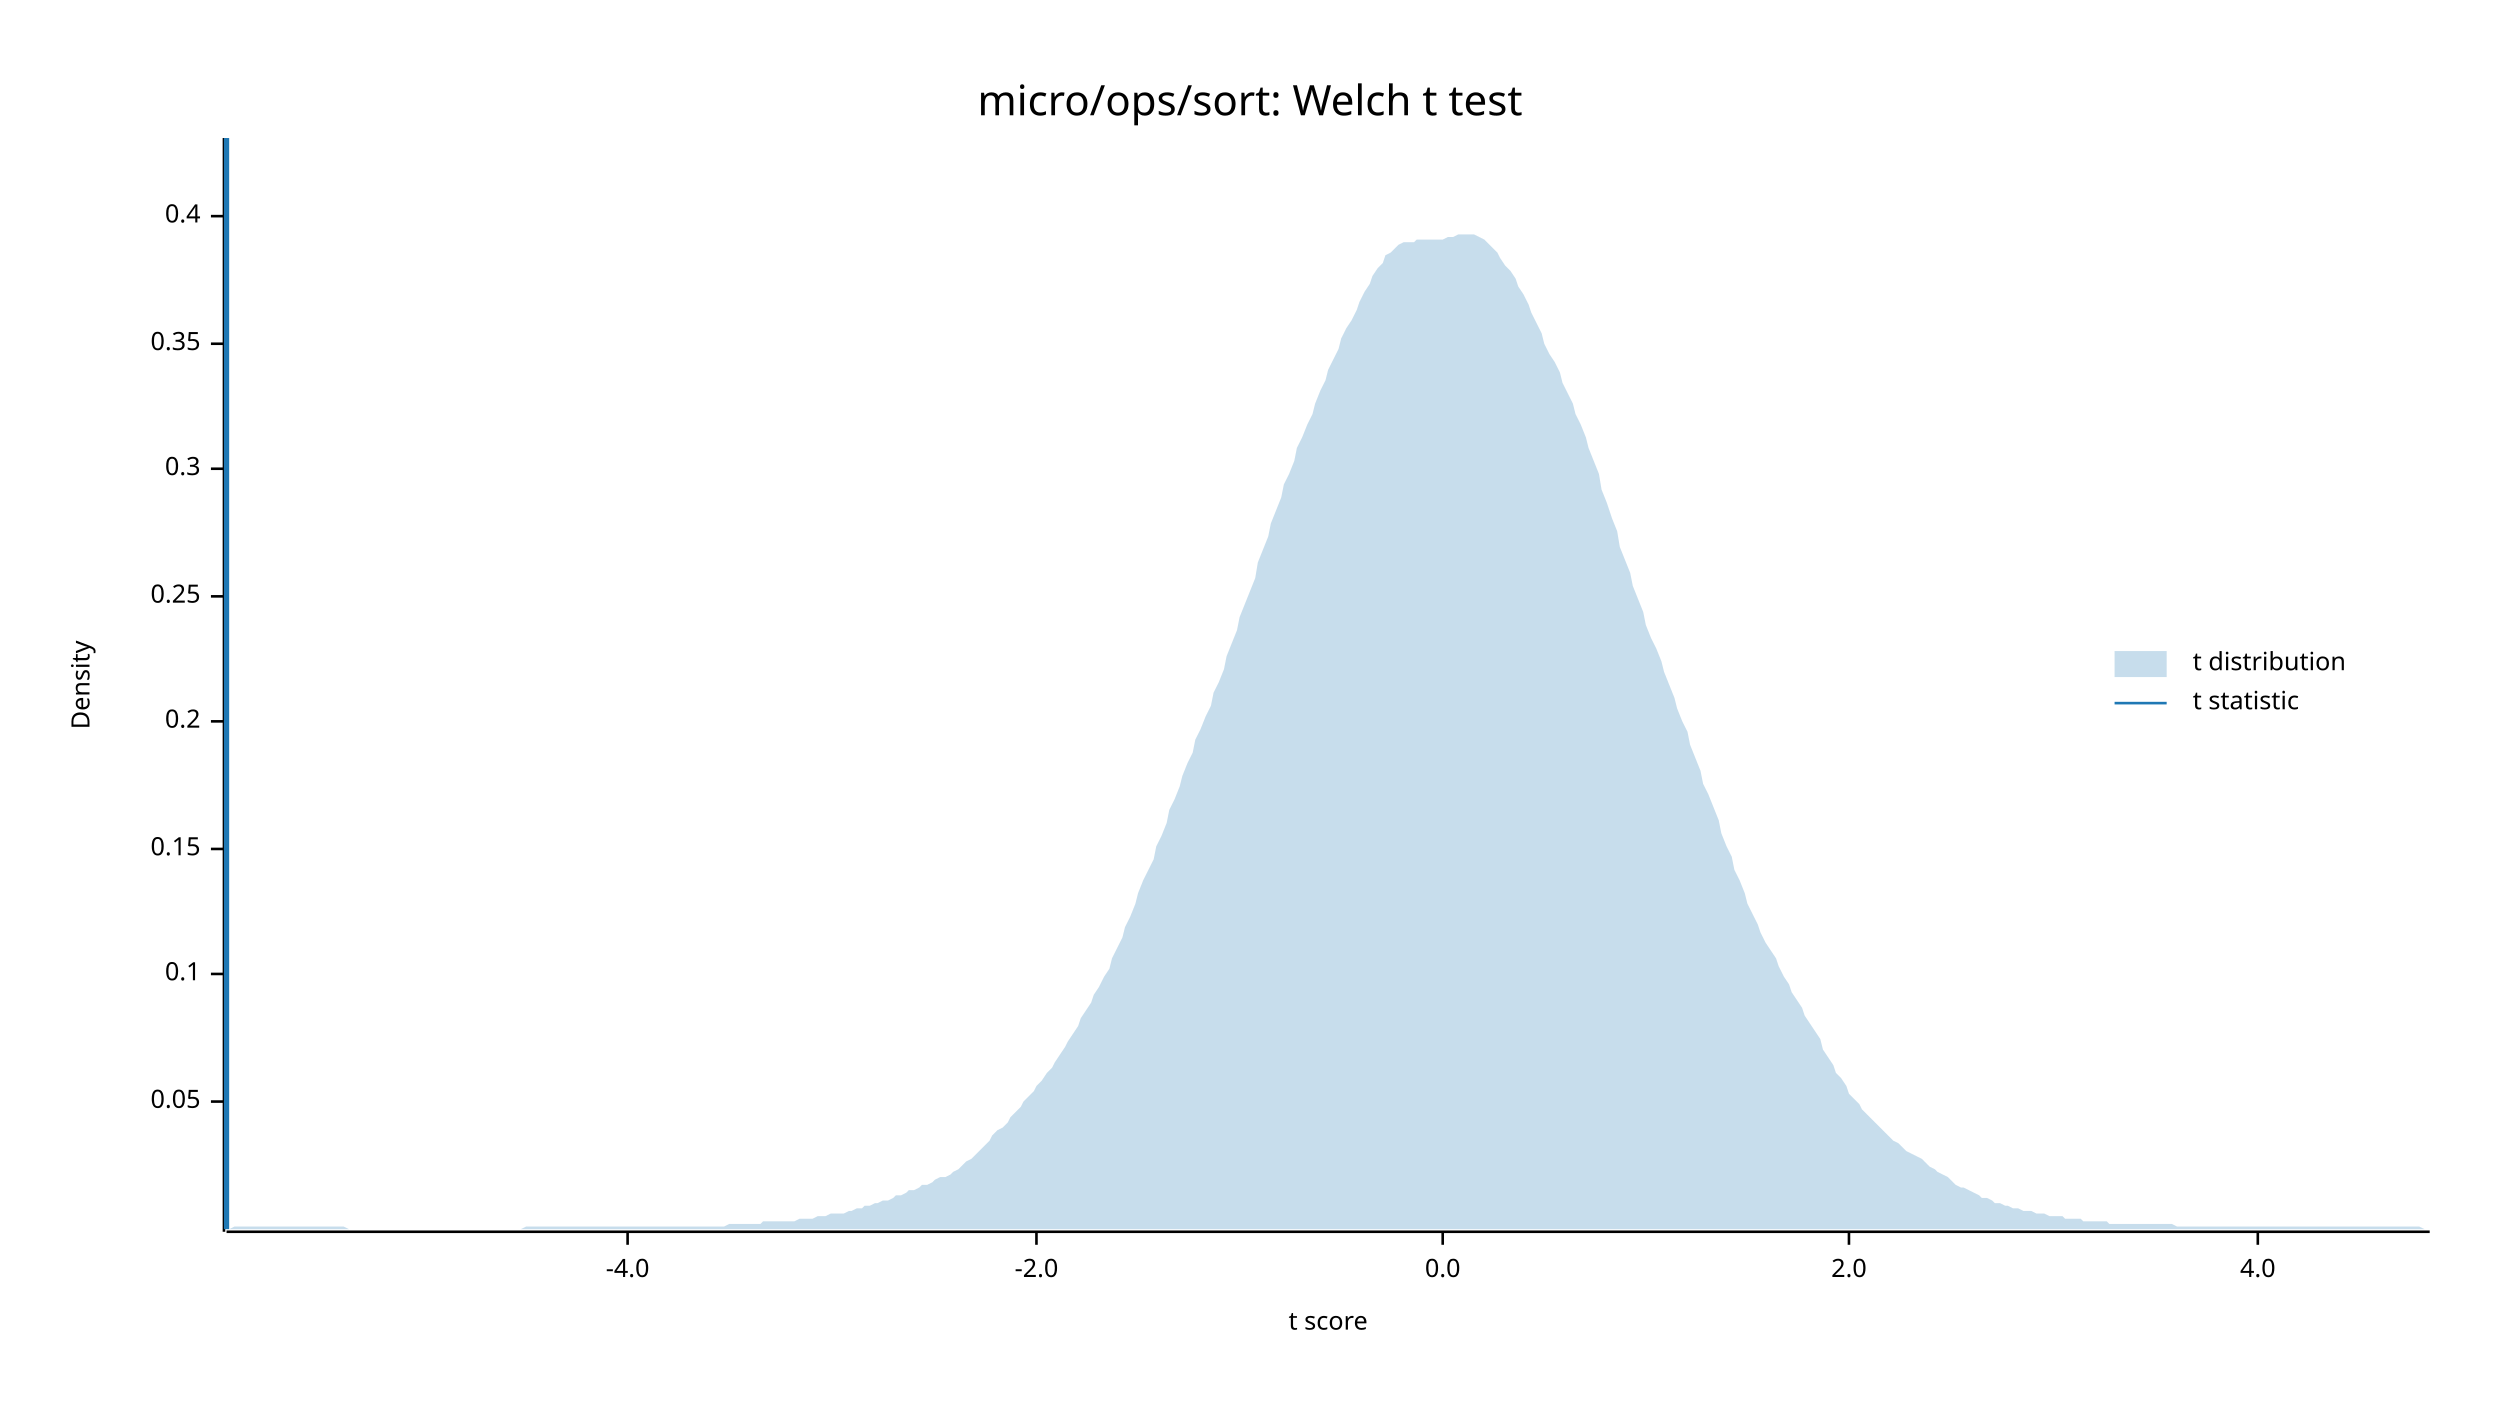
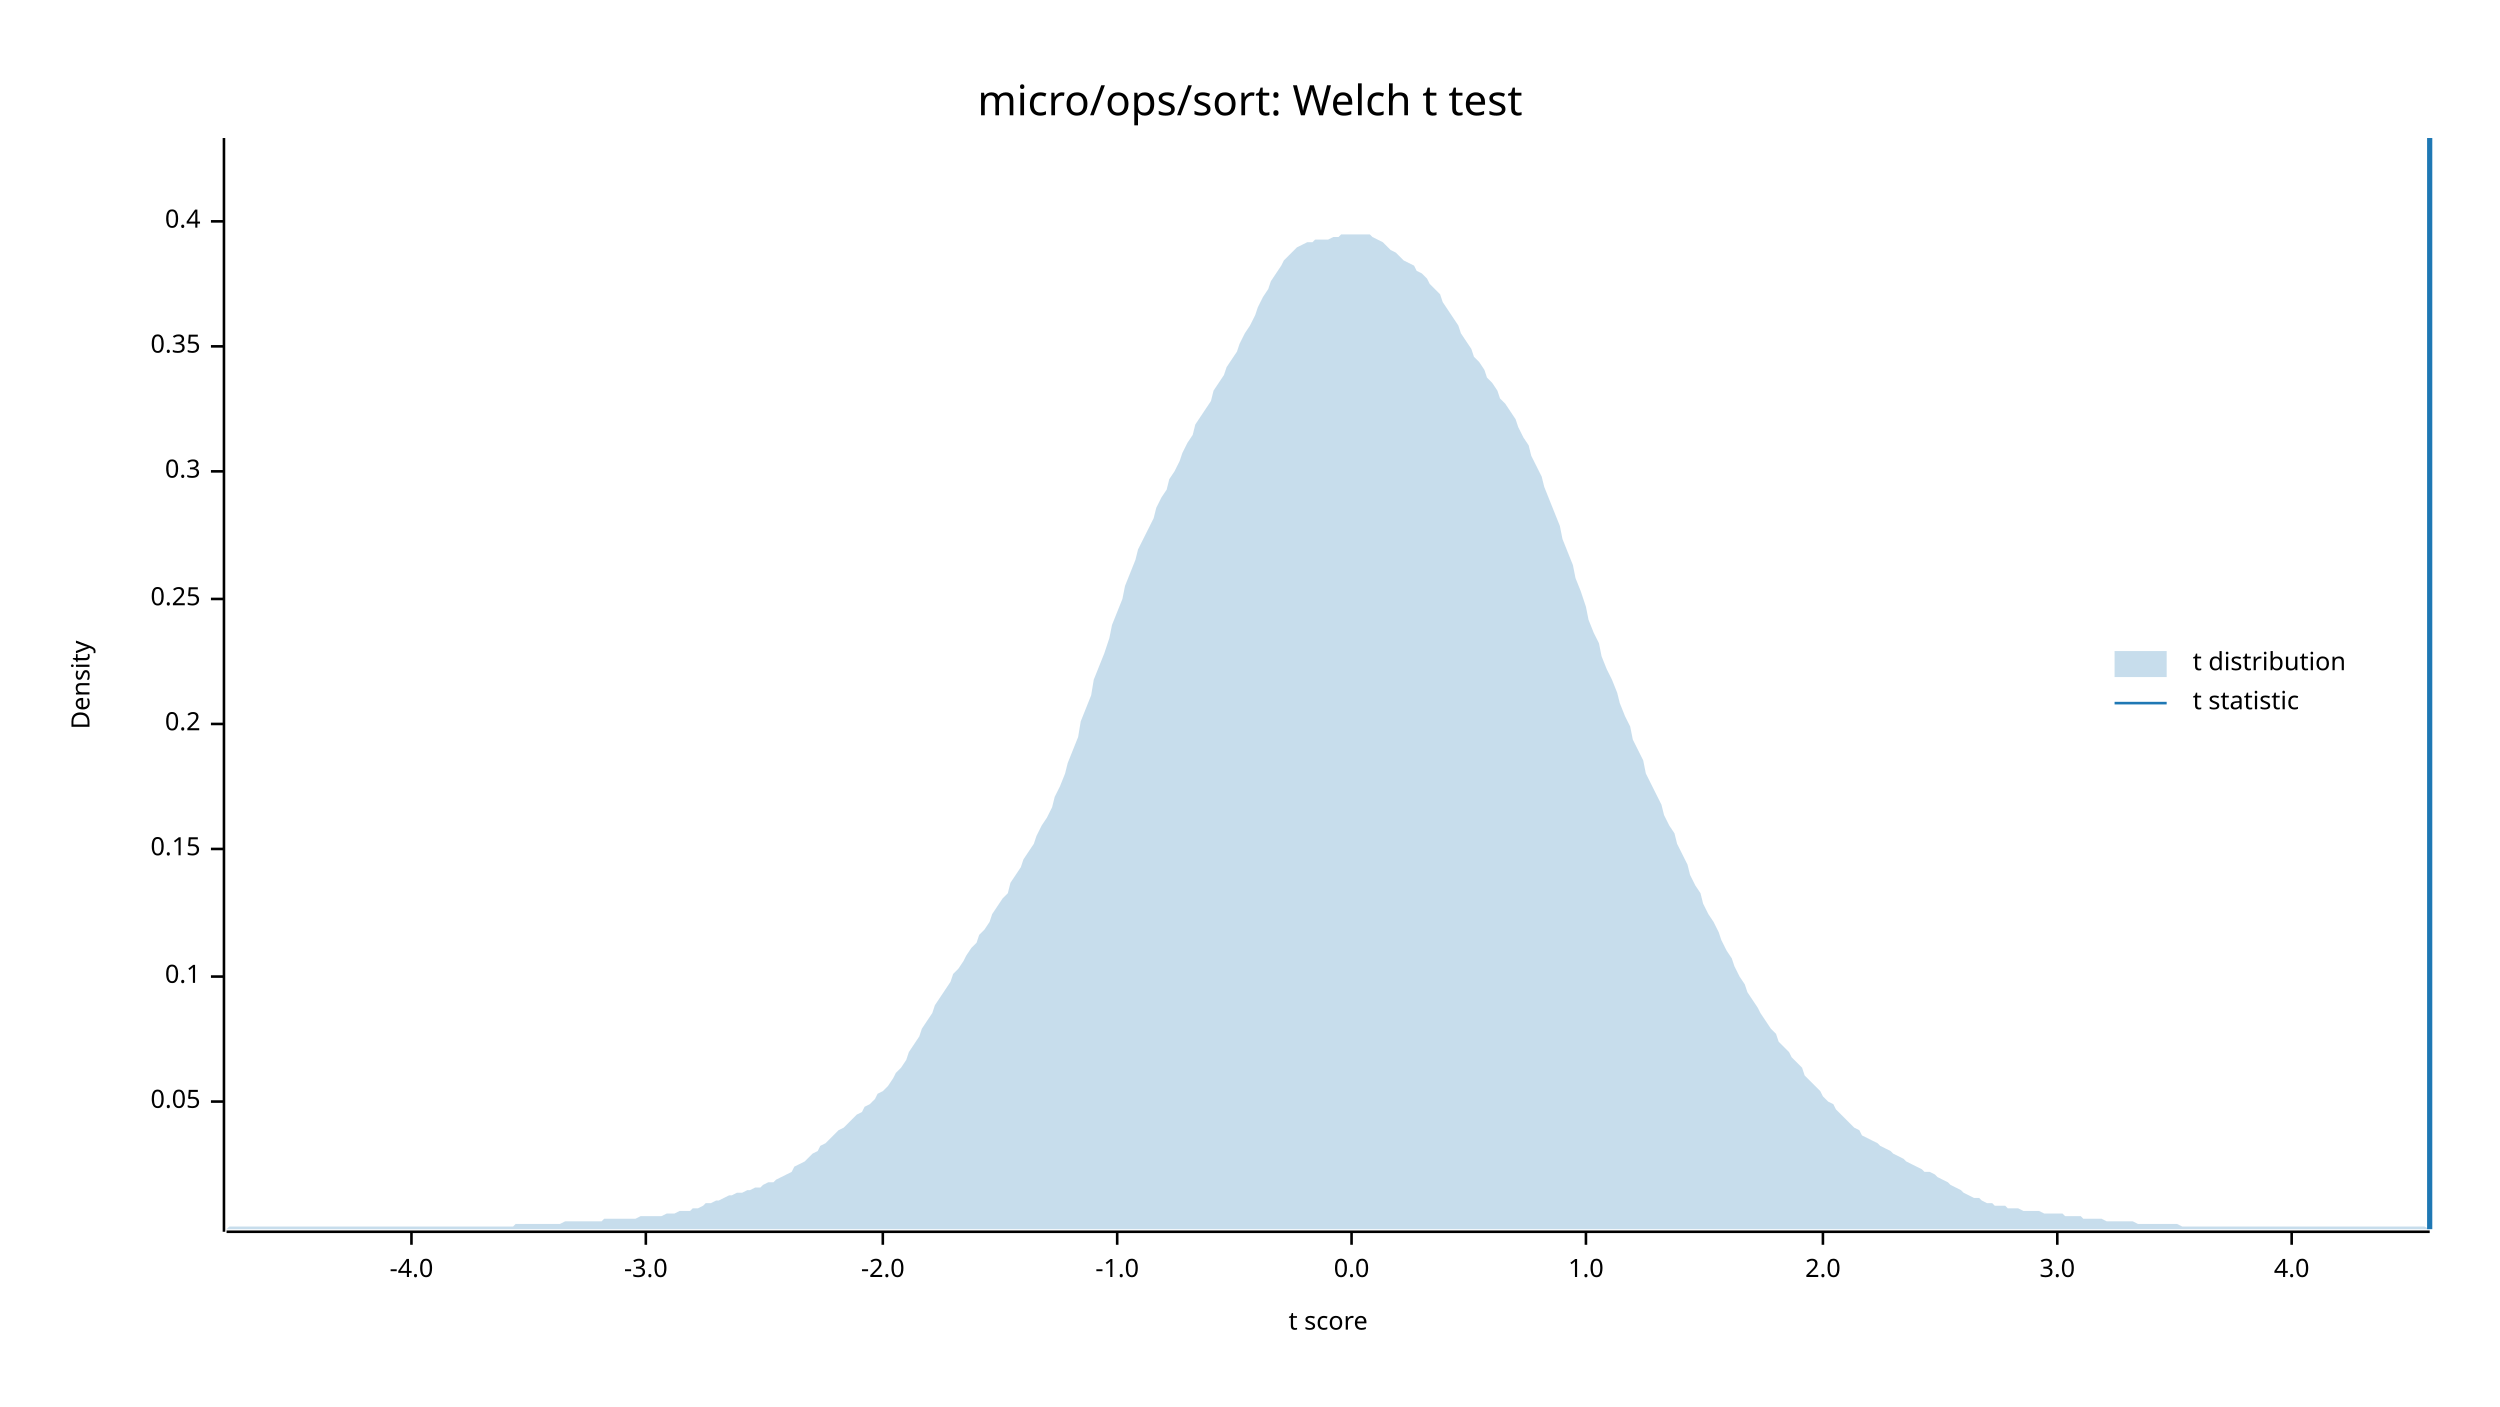
<svg xmlns="http://www.w3.org/2000/svg" width="960" height="540" viewBox="0 0 960 540">
  <text x="480" y="32" dy="0.76em" text-anchor="middle" font-family="sans-serif" font-size="16.129" opacity="1" fill="#000000">
micro/ops/sort: Welch t test
</text>
  <text x="27" y="263" dy="0.76em" text-anchor="middle" font-family="sans-serif" font-size="9.677" opacity="1" fill="#000000" transform="rotate(270, 27, 263)">
Density
</text>
  <text x="510" y="513" dy="-0.5ex" text-anchor="middle" font-family="sans-serif" font-size="9.677" opacity="1" fill="#000000">
t score
</text>
  <polyline fill="none" opacity="1" stroke="#000000" stroke-width="1" points="86,53 86,473 " />
  <text x="77" y="423" dy="0.5ex" text-anchor="end" font-family="sans-serif" font-size="9.677" opacity="1" fill="#000000">
0.05
</text>
  <polyline fill="none" opacity="1" stroke="#000000" stroke-width="1" points="81,423 86,423 " />
-   <text x="77" y="374" dy="0.5ex" text-anchor="end" font-family="sans-serif" font-size="9.677" opacity="1" fill="#000000">
+   <text x="77" y="375" dy="0.5ex" text-anchor="end" font-family="sans-serif" font-size="9.677" opacity="1" fill="#000000">
0.1
</text>
-   <polyline fill="none" opacity="1" stroke="#000000" stroke-width="1" points="81,374 86,374 " />
+   <polyline fill="none" opacity="1" stroke="#000000" stroke-width="1" points="81,375 86,375 " />
  <text x="77" y="326" dy="0.5ex" text-anchor="end" font-family="sans-serif" font-size="9.677" opacity="1" fill="#000000">
0.15
</text>
  <polyline fill="none" opacity="1" stroke="#000000" stroke-width="1" points="81,326 86,326 " />
-   <text x="77" y="277" dy="0.5ex" text-anchor="end" font-family="sans-serif" font-size="9.677" opacity="1" fill="#000000">
+   <text x="77" y="278" dy="0.5ex" text-anchor="end" font-family="sans-serif" font-size="9.677" opacity="1" fill="#000000">
0.2
</text>
-   <polyline fill="none" opacity="1" stroke="#000000" stroke-width="1" points="81,277 86,277 " />
-   <text x="77" y="229" dy="0.5ex" text-anchor="end" font-family="sans-serif" font-size="9.677" opacity="1" fill="#000000">
+   <polyline fill="none" opacity="1" stroke="#000000" stroke-width="1" points="81,278 86,278 " />
+   <text x="77" y="230" dy="0.5ex" text-anchor="end" font-family="sans-serif" font-size="9.677" opacity="1" fill="#000000">
0.25
</text>
-   <polyline fill="none" opacity="1" stroke="#000000" stroke-width="1" points="81,229 86,229 " />
-   <text x="77" y="180" dy="0.5ex" text-anchor="end" font-family="sans-serif" font-size="9.677" opacity="1" fill="#000000">
+   <polyline fill="none" opacity="1" stroke="#000000" stroke-width="1" points="81,230 86,230 " />
+   <text x="77" y="181" dy="0.5ex" text-anchor="end" font-family="sans-serif" font-size="9.677" opacity="1" fill="#000000">
0.3
</text>
-   <polyline fill="none" opacity="1" stroke="#000000" stroke-width="1" points="81,180 86,180 " />
-   <text x="77" y="132" dy="0.5ex" text-anchor="end" font-family="sans-serif" font-size="9.677" opacity="1" fill="#000000">
+   <polyline fill="none" opacity="1" stroke="#000000" stroke-width="1" points="81,181 86,181 " />
+   <text x="77" y="133" dy="0.5ex" text-anchor="end" font-family="sans-serif" font-size="9.677" opacity="1" fill="#000000">
0.35
</text>
-   <polyline fill="none" opacity="1" stroke="#000000" stroke-width="1" points="81,132 86,132 " />
-   <text x="77" y="83" dy="0.5ex" text-anchor="end" font-family="sans-serif" font-size="9.677" opacity="1" fill="#000000">
+   <polyline fill="none" opacity="1" stroke="#000000" stroke-width="1" points="81,133 86,133 " />
+   <text x="77" y="85" dy="0.5ex" text-anchor="end" font-family="sans-serif" font-size="9.677" opacity="1" fill="#000000">
0.4
</text>
-   <polyline fill="none" opacity="1" stroke="#000000" stroke-width="1" points="81,83 86,83 " />
+   <polyline fill="none" opacity="1" stroke="#000000" stroke-width="1" points="81,85 86,85 " />
  <polyline fill="none" opacity="1" stroke="#000000" stroke-width="1" points="87,473 933,473 " />
-   <text x="241" y="483" dy="0.76em" text-anchor="middle" font-family="sans-serif" font-size="9.677" opacity="1" fill="#000000">
+   <text x="158" y="483" dy="0.76em" text-anchor="middle" font-family="sans-serif" font-size="9.677" opacity="1" fill="#000000">
-4.0
</text>
-   <polyline fill="none" opacity="1" stroke="#000000" stroke-width="1" points="241,473 241,478 " />
-   <text x="398" y="483" dy="0.76em" text-anchor="middle" font-family="sans-serif" font-size="9.677" opacity="1" fill="#000000">
+   <polyline fill="none" opacity="1" stroke="#000000" stroke-width="1" points="158,473 158,478 " />
+   <text x="248" y="483" dy="0.76em" text-anchor="middle" font-family="sans-serif" font-size="9.677" opacity="1" fill="#000000">
+ -3.0
+ </text>
+   <polyline fill="none" opacity="1" stroke="#000000" stroke-width="1" points="248,473 248,478 " />
+   <text x="339" y="483" dy="0.76em" text-anchor="middle" font-family="sans-serif" font-size="9.677" opacity="1" fill="#000000">
-2.0
</text>
-   <polyline fill="none" opacity="1" stroke="#000000" stroke-width="1" points="398,473 398,478 " />
-   <text x="554" y="483" dy="0.76em" text-anchor="middle" font-family="sans-serif" font-size="9.677" opacity="1" fill="#000000">
+   <polyline fill="none" opacity="1" stroke="#000000" stroke-width="1" points="339,473 339,478 " />
+   <text x="429" y="483" dy="0.76em" text-anchor="middle" font-family="sans-serif" font-size="9.677" opacity="1" fill="#000000">
+ -1.0
+ </text>
+   <polyline fill="none" opacity="1" stroke="#000000" stroke-width="1" points="429,473 429,478 " />
+   <text x="519" y="483" dy="0.76em" text-anchor="middle" font-family="sans-serif" font-size="9.677" opacity="1" fill="#000000">
0.0
</text>
-   <polyline fill="none" opacity="1" stroke="#000000" stroke-width="1" points="554,473 554,478 " />
-   <text x="710" y="483" dy="0.76em" text-anchor="middle" font-family="sans-serif" font-size="9.677" opacity="1" fill="#000000">
+   <polyline fill="none" opacity="1" stroke="#000000" stroke-width="1" points="519,473 519,478 " />
+   <text x="609" y="483" dy="0.76em" text-anchor="middle" font-family="sans-serif" font-size="9.677" opacity="1" fill="#000000">
+ 1.0
+ </text>
+   <polyline fill="none" opacity="1" stroke="#000000" stroke-width="1" points="609,473 609,478 " />
+   <text x="700" y="483" dy="0.76em" text-anchor="middle" font-family="sans-serif" font-size="9.677" opacity="1" fill="#000000">
2.0
</text>
-   <polyline fill="none" opacity="1" stroke="#000000" stroke-width="1" points="710,473 710,478 " />
-   <text x="867" y="483" dy="0.76em" text-anchor="middle" font-family="sans-serif" font-size="9.677" opacity="1" fill="#000000">
+   <polyline fill="none" opacity="1" stroke="#000000" stroke-width="1" points="700,473 700,478 " />
+   <text x="790" y="483" dy="0.76em" text-anchor="middle" font-family="sans-serif" font-size="9.677" opacity="1" fill="#000000">
+ 3.0
+ </text>
+   <polyline fill="none" opacity="1" stroke="#000000" stroke-width="1" points="790,473 790,478 " />
+   <text x="880" y="483" dy="0.76em" text-anchor="middle" font-family="sans-serif" font-size="9.677" opacity="1" fill="#000000">
4.0
</text>
-   <polyline fill="none" opacity="1" stroke="#000000" stroke-width="1" points="867,473 867,478 " />
-   <polygon opacity="0.25" fill="#1F78B4" points="87,472 88,472 90,471 92,471 93,471 95,471 97,471 98,471 100,471 102,471 103,471 105,471 107,471 109,471 110,471 112,471 114,471 115,471 117,471 119,471 120,471 122,471 124,471 125,471 127,471 129,471 131,471 132,471 134,472 136,472 137,472 139,472 141,472 142,472 144,472 146,472 148,472 149,472 151,472 153,472 154,472 156,472 158,472 159,472 161,472 163,472 164,472 166,472 168,472 170,472 171,472 173,472 175,472 176,472 178,472 180,472 181,472 183,472 185,472 187,472 188,472 190,472 192,472 193,472 195,472 197,472 198,472 200,472 202,471 203,471 205,471 207,471 209,471 210,471 212,471 214,471 215,471 217,471 219,471 220,471 222,471 224,471 226,471 227,471 229,471 231,471 232,471 234,471 236,471 237,471 239,471 241,471 242,471 244,471 246,471 248,471 249,471 251,471 253,471 254,471 256,471 258,471 259,471 261,471 263,471 265,471 266,471 268,471 270,471 271,471 273,471 275,471 276,471 278,471 280,470 281,470 283,470 285,470 287,470 288,470 290,470 292,470 293,469 295,469 297,469 298,469 300,469 302,469 304,469 305,469 307,468 309,468 310,468 312,468 314,467 315,467 317,467 319,466 320,466 322,466 324,466 326,465 327,465 329,464 331,464 332,463 334,463 336,462 337,462 339,461 341,461 343,460 344,459 346,459 348,458 349,457 351,457 353,456 354,455 356,455 358,454 359,453 361,452 363,452 365,451 366,450 368,449 370,447 371,446 373,445 375,443 376,442 378,440 380,438 381,436 383,434 385,433 387,431 388,429 390,427 392,425 393,423 395,421 397,419 398,417 400,415 402,412 404,410 405,408 407,405 409,402 410,400 412,397 414,394 415,391 417,388 419,385 420,382 422,379 424,375 426,372 427,368 429,364 431,360 432,356 434,352 436,347 437,343 439,338 441,334 443,330 444,325 446,321 448,316 449,311 451,307 453,302 454,298 456,293 458,289 459,284 461,280 463,275 465,271 466,266 468,262 470,257 471,252 473,247 475,242 476,237 478,232 480,227 482,222 483,216 485,211 487,206 488,201 490,196 492,191 493,186 495,182 497,177 498,172 500,168 502,163 504,159 505,155 507,150 509,146 510,142 512,138 514,134 515,130 517,126 519,123 521,119 522,116 524,112 526,109 527,106 529,103 531,101 532,98 534,97 536,95 537,94 539,93 541,93 543,93 544,92 546,92 548,92 549,92 551,92 553,92 554,92 556,91 558,91 560,90 561,90 563,90 565,90 566,90 568,91 570,92 571,93 573,95 575,97 576,99 578,102 580,104 582,107 583,110 585,113 587,117 588,120 590,124 592,128 593,132 595,136 597,139 599,143 600,147 602,151 604,155 605,159 607,163 609,168 610,172 612,177 614,182 615,188 617,193 619,199 621,204 622,210 624,215 626,220 627,225 629,230 631,235 632,240 634,245 636,249 638,254 639,258 641,263 643,268 644,272 646,277 648,281 649,286 651,291 653,296 654,301 656,305 658,310 660,315 661,320 663,325 665,329 666,334 668,338 670,343 671,347 673,351 675,355 676,358 678,362 680,365 682,368 683,371 685,375 687,378 688,381 690,384 692,387 693,390 695,393 697,396 699,399 700,403 702,406 704,409 705,412 707,414 709,417 710,420 712,422 714,424 715,426 717,428 719,430 721,432 722,433 724,435 726,437 727,438 729,439 731,441 732,442 734,443 736,444 738,445 739,446 741,448 743,449 744,450 746,451 748,452 749,453 751,455 753,456 754,456 756,457 758,458 760,459 761,460 763,460 765,461 766,462 768,462 770,463 771,463 773,464 775,464 777,465 778,465 780,465 782,466 783,466 785,466 787,467 788,467 790,467 792,467 793,468 795,468 797,468 799,468 800,469 802,469 804,469 805,469 807,469 809,469 810,470 812,470 814,470 816,470 817,470 819,470 821,470 822,470 824,470 826,470 827,470 829,470 831,470 832,470 834,470 836,471 838,471 839,471 841,471 843,471 844,471 846,471 848,471 849,471 851,471 853,471 855,471 856,471 858,471 860,471 861,471 863,471 865,471 866,471 868,471 870,471 871,471 873,471 875,471 877,471 878,471 880,471 882,471 883,471 885,471 887,471 888,471 890,471 892,471 894,471 895,471 897,471 899,471 900,471 902,471 904,471 905,471 907,471 909,471 910,471 912,471 914,471 916,471 917,471 919,471 921,471 922,471 924,471 926,471 927,471 929,471 931,472 933,472 933,472 87,472 " />
-   <polyline fill="none" opacity="1" stroke="#1F78B4" stroke-width="2" points="87,472 87,53 " />
+   <polyline fill="none" opacity="1" stroke="#000000" stroke-width="1" points="880,473 880,478 " />
+   <polygon opacity="0.25" fill="#1F78B4" points="87,472 88,471 90,471 92,471 93,471 95,471 97,471 98,471 100,471 102,471 103,471 105,471 107,471 109,471 110,471 112,471 114,471 115,471 117,471 119,471 120,471 122,471 124,471 125,471 127,471 129,471 131,471 132,471 134,471 136,471 137,471 139,471 141,471 142,471 144,471 146,471 148,471 149,471 151,471 153,471 154,471 156,471 158,471 159,471 161,471 163,471 164,471 166,471 168,471 170,471 171,471 173,471 175,471 176,471 178,471 180,471 181,471 183,471 185,471 187,471 188,471 190,471 192,471 193,471 195,471 197,471 198,470 200,470 202,470 203,470 205,470 207,470 209,470 210,470 212,470 214,470 215,470 217,469 219,469 220,469 222,469 224,469 226,469 227,469 229,469 231,469 232,468 234,468 236,468 237,468 239,468 241,468 242,468 244,468 246,467 248,467 249,467 251,467 253,467 254,467 256,466 258,466 259,466 261,465 263,465 265,465 266,464 268,464 270,463 271,462 273,462 275,461 276,461 278,460 280,459 281,459 283,458 285,458 287,457 288,457 290,456 292,456 293,455 295,454 297,454 298,453 300,452 302,451 304,450 305,448 307,447 309,446 310,445 312,443 314,442 315,440 317,439 319,437 320,436 322,434 324,433 326,431 327,430 329,428 331,427 332,425 334,424 336,422 337,420 339,419 341,417 343,414 344,412 346,410 348,407 349,404 351,401 353,398 354,395 356,392 358,389 359,386 361,383 363,380 365,377 366,374 368,372 370,369 371,367 373,364 375,362 376,359 378,357 380,354 381,351 383,348 385,345 387,343 388,339 390,336 392,333 393,330 395,327 397,324 398,321 400,317 402,314 404,310 405,306 407,302 409,297 410,293 412,288 414,283 415,277 417,272 419,267 420,261 422,256 424,251 426,245 427,240 429,235 431,230 432,225 434,220 436,215 437,211 439,207 441,203 443,199 444,195 446,191 448,188 449,184 451,181 453,177 454,174 456,170 458,167 459,163 461,160 463,157 465,154 466,150 468,147 470,144 471,141 473,138 475,135 476,132 478,128 480,125 482,121 483,118 485,114 487,111 488,108 490,105 492,102 493,100 495,98 497,96 498,95 500,94 502,93 504,93 505,92 507,92 509,92 510,92 512,91 514,91 515,90 517,90 519,90 521,90 522,90 524,90 526,90 527,91 529,92 531,93 532,94 534,96 536,97 537,98 539,100 541,101 543,102 544,104 546,105 548,107 549,109 551,111 553,113 554,116 556,119 558,122 560,125 561,128 563,131 565,134 566,137 568,139 570,142 571,145 573,147 575,150 576,153 578,155 580,158 582,161 583,164 585,168 587,171 588,175 590,179 592,183 593,187 595,192 597,197 599,202 600,207 602,212 604,217 605,222 607,227 609,233 610,238 612,243 614,247 615,252 617,257 619,261 621,266 622,270 624,275 626,279 627,284 629,288 631,292 632,297 634,301 636,305 638,309 639,313 641,317 643,320 644,324 646,328 648,332 649,336 651,340 653,343 654,347 656,351 658,354 660,358 661,361 663,365 665,368 666,371 668,375 670,378 671,381 673,384 675,387 676,389 678,392 680,395 682,397 683,400 685,402 687,404 688,406 690,408 692,410 693,413 695,415 697,417 699,419 700,421 702,423 704,424 705,426 707,428 709,430 710,431 712,433 714,434 715,436 717,437 719,438 721,439 722,440 724,441 726,442 727,443 729,444 731,445 732,446 734,447 736,448 738,449 739,450 741,450 743,451 744,452 746,453 748,454 749,455 751,456 753,457 754,458 756,459 758,460 760,460 761,461 763,462 765,462 766,463 768,463 770,463 771,464 773,464 775,464 777,465 778,465 780,465 782,465 783,465 785,466 787,466 788,466 790,466 792,466 793,467 795,467 797,467 799,467 800,468 802,468 804,468 805,468 807,468 809,469 810,469 812,469 814,469 816,469 817,469 819,469 821,470 822,470 824,470 826,470 827,470 829,470 831,470 832,470 834,470 836,470 838,471 839,471 841,471 843,471 844,471 846,471 848,471 849,471 851,471 853,471 855,471 856,471 858,471 860,471 861,471 863,471 865,471 866,471 868,471 870,471 871,471 873,471 875,471 877,471 878,471 880,471 882,471 883,471 885,471 887,471 888,471 890,471 892,471 894,471 895,471 897,471 899,471 900,471 902,471 904,471 905,471 907,471 909,471 910,471 912,471 914,471 916,471 917,471 919,471 921,471 922,471 924,471 926,471 927,471 929,471 931,471 933,472 933,472 87,472 " />
+   <polyline fill="none" opacity="1" stroke="#1F78B4" stroke-width="2" points="933,472 933,53 " />
  <text x="842" y="250" dy="0.76em" text-anchor="start" font-family="sans-serif" font-size="9.677" opacity="1" fill="#000000">
t distribution
</text>
  <text x="842" y="265" dy="0.76em" text-anchor="start" font-family="sans-serif" font-size="9.677" opacity="1" fill="#000000">
t statistic
</text>
  <rect x="812" y="250" width="20" height="10" opacity="0.25" fill="#1F78B4" stroke="none" />
  <polyline fill="none" opacity="1" stroke="#1F78B4" stroke-width="1" points="812,270 832,270 " />
</svg>
